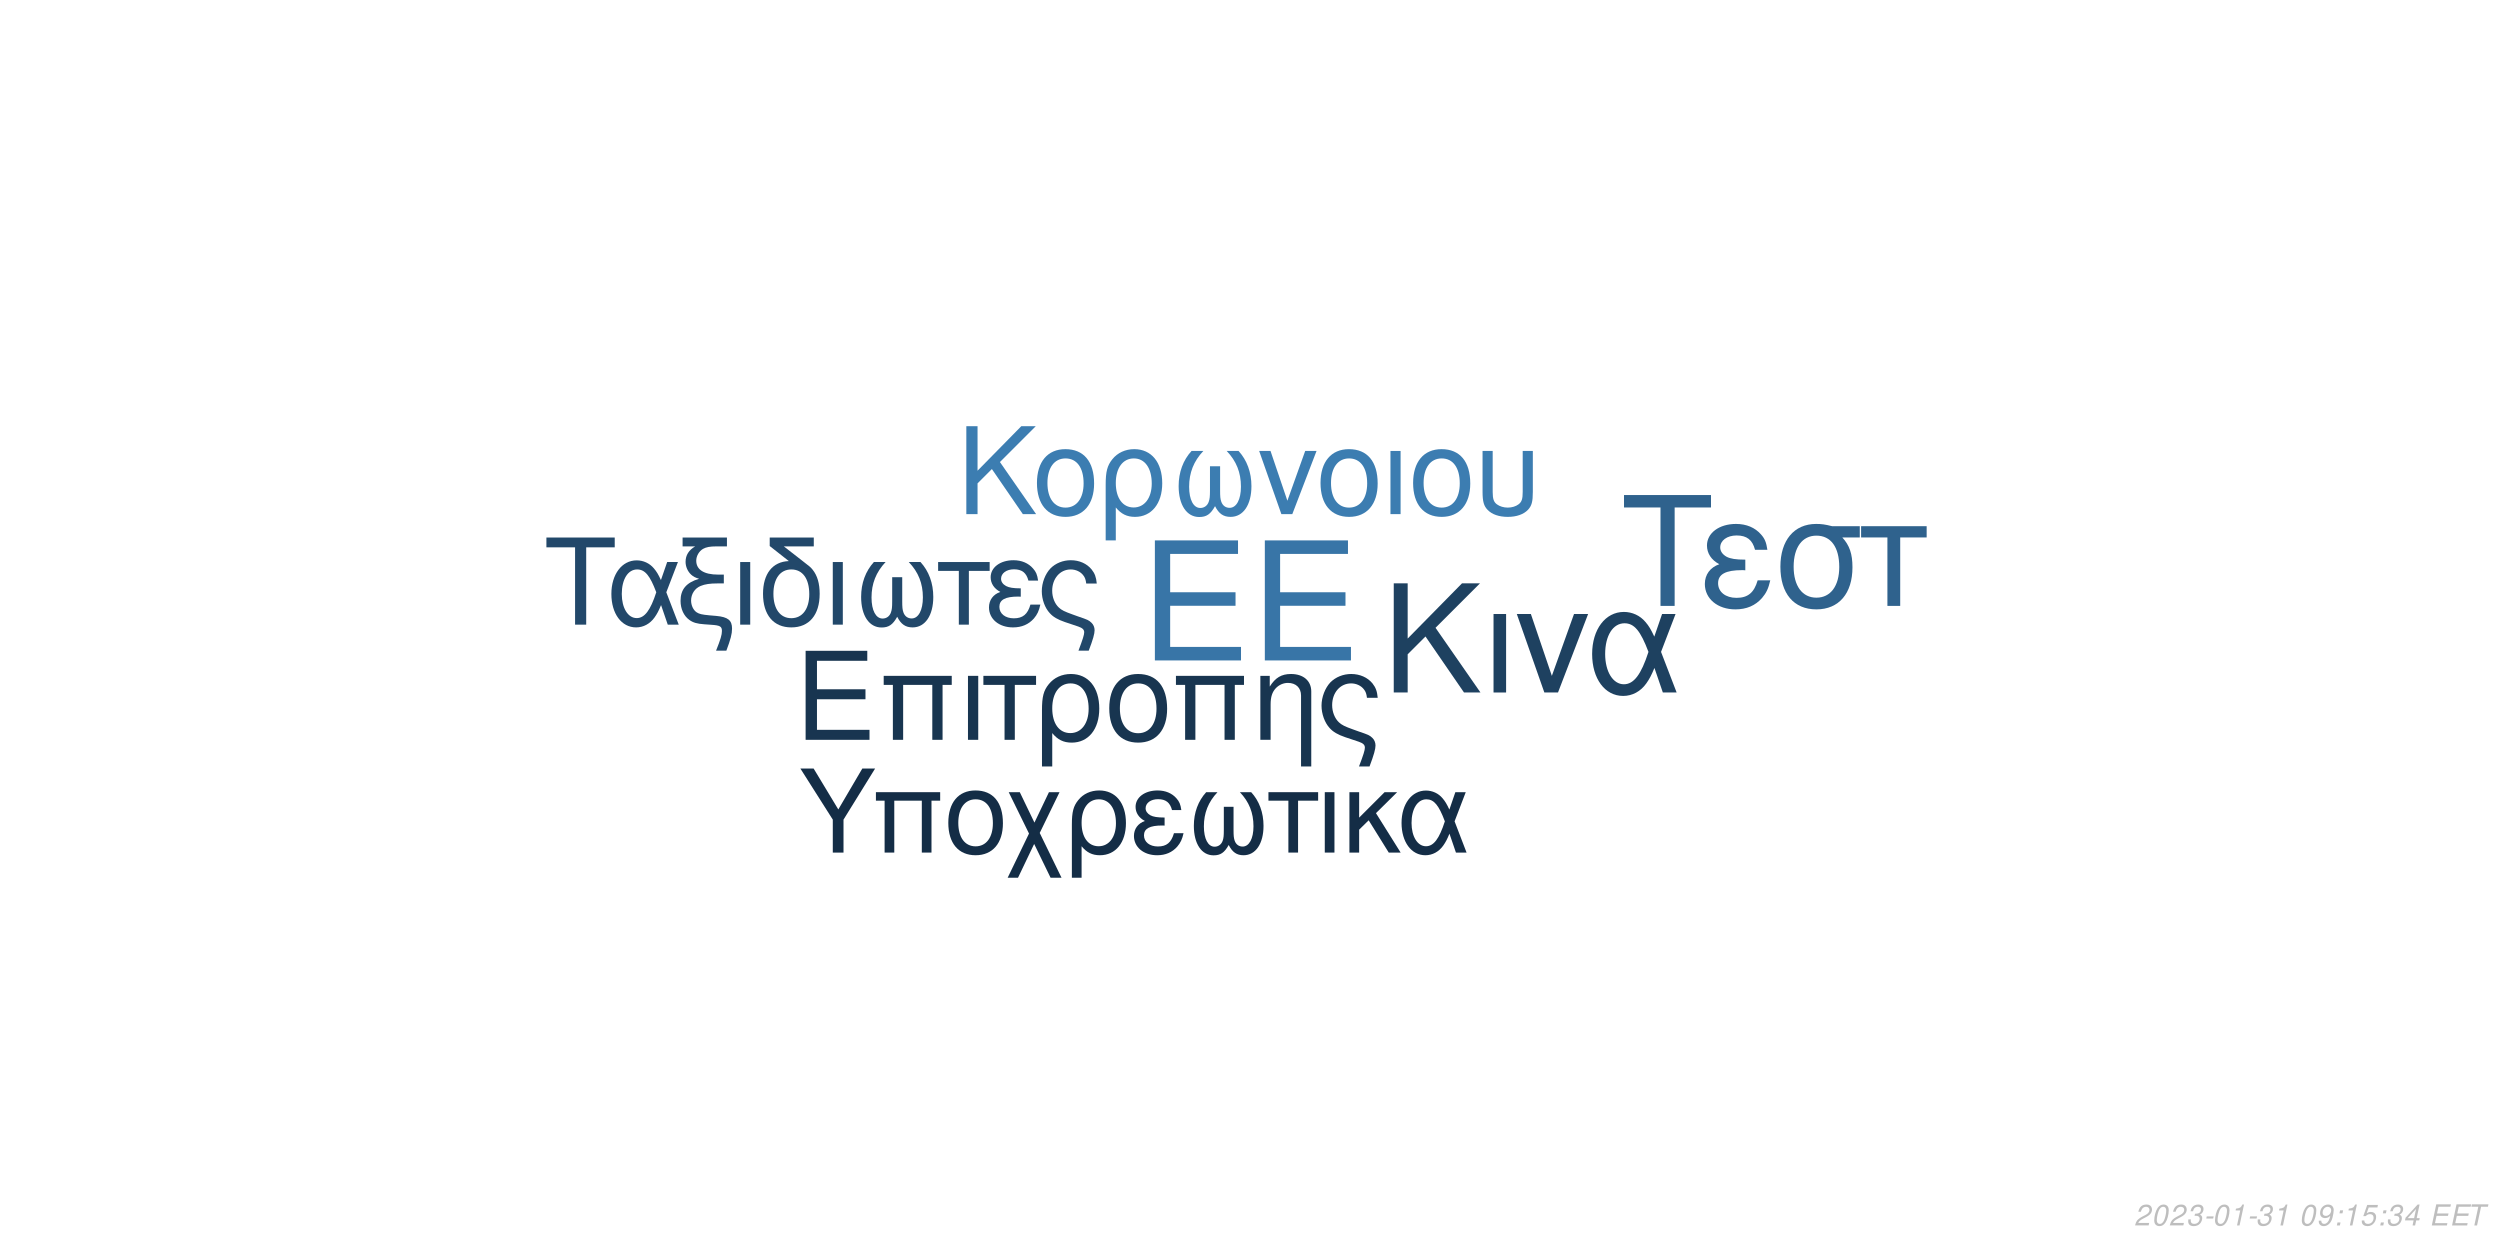
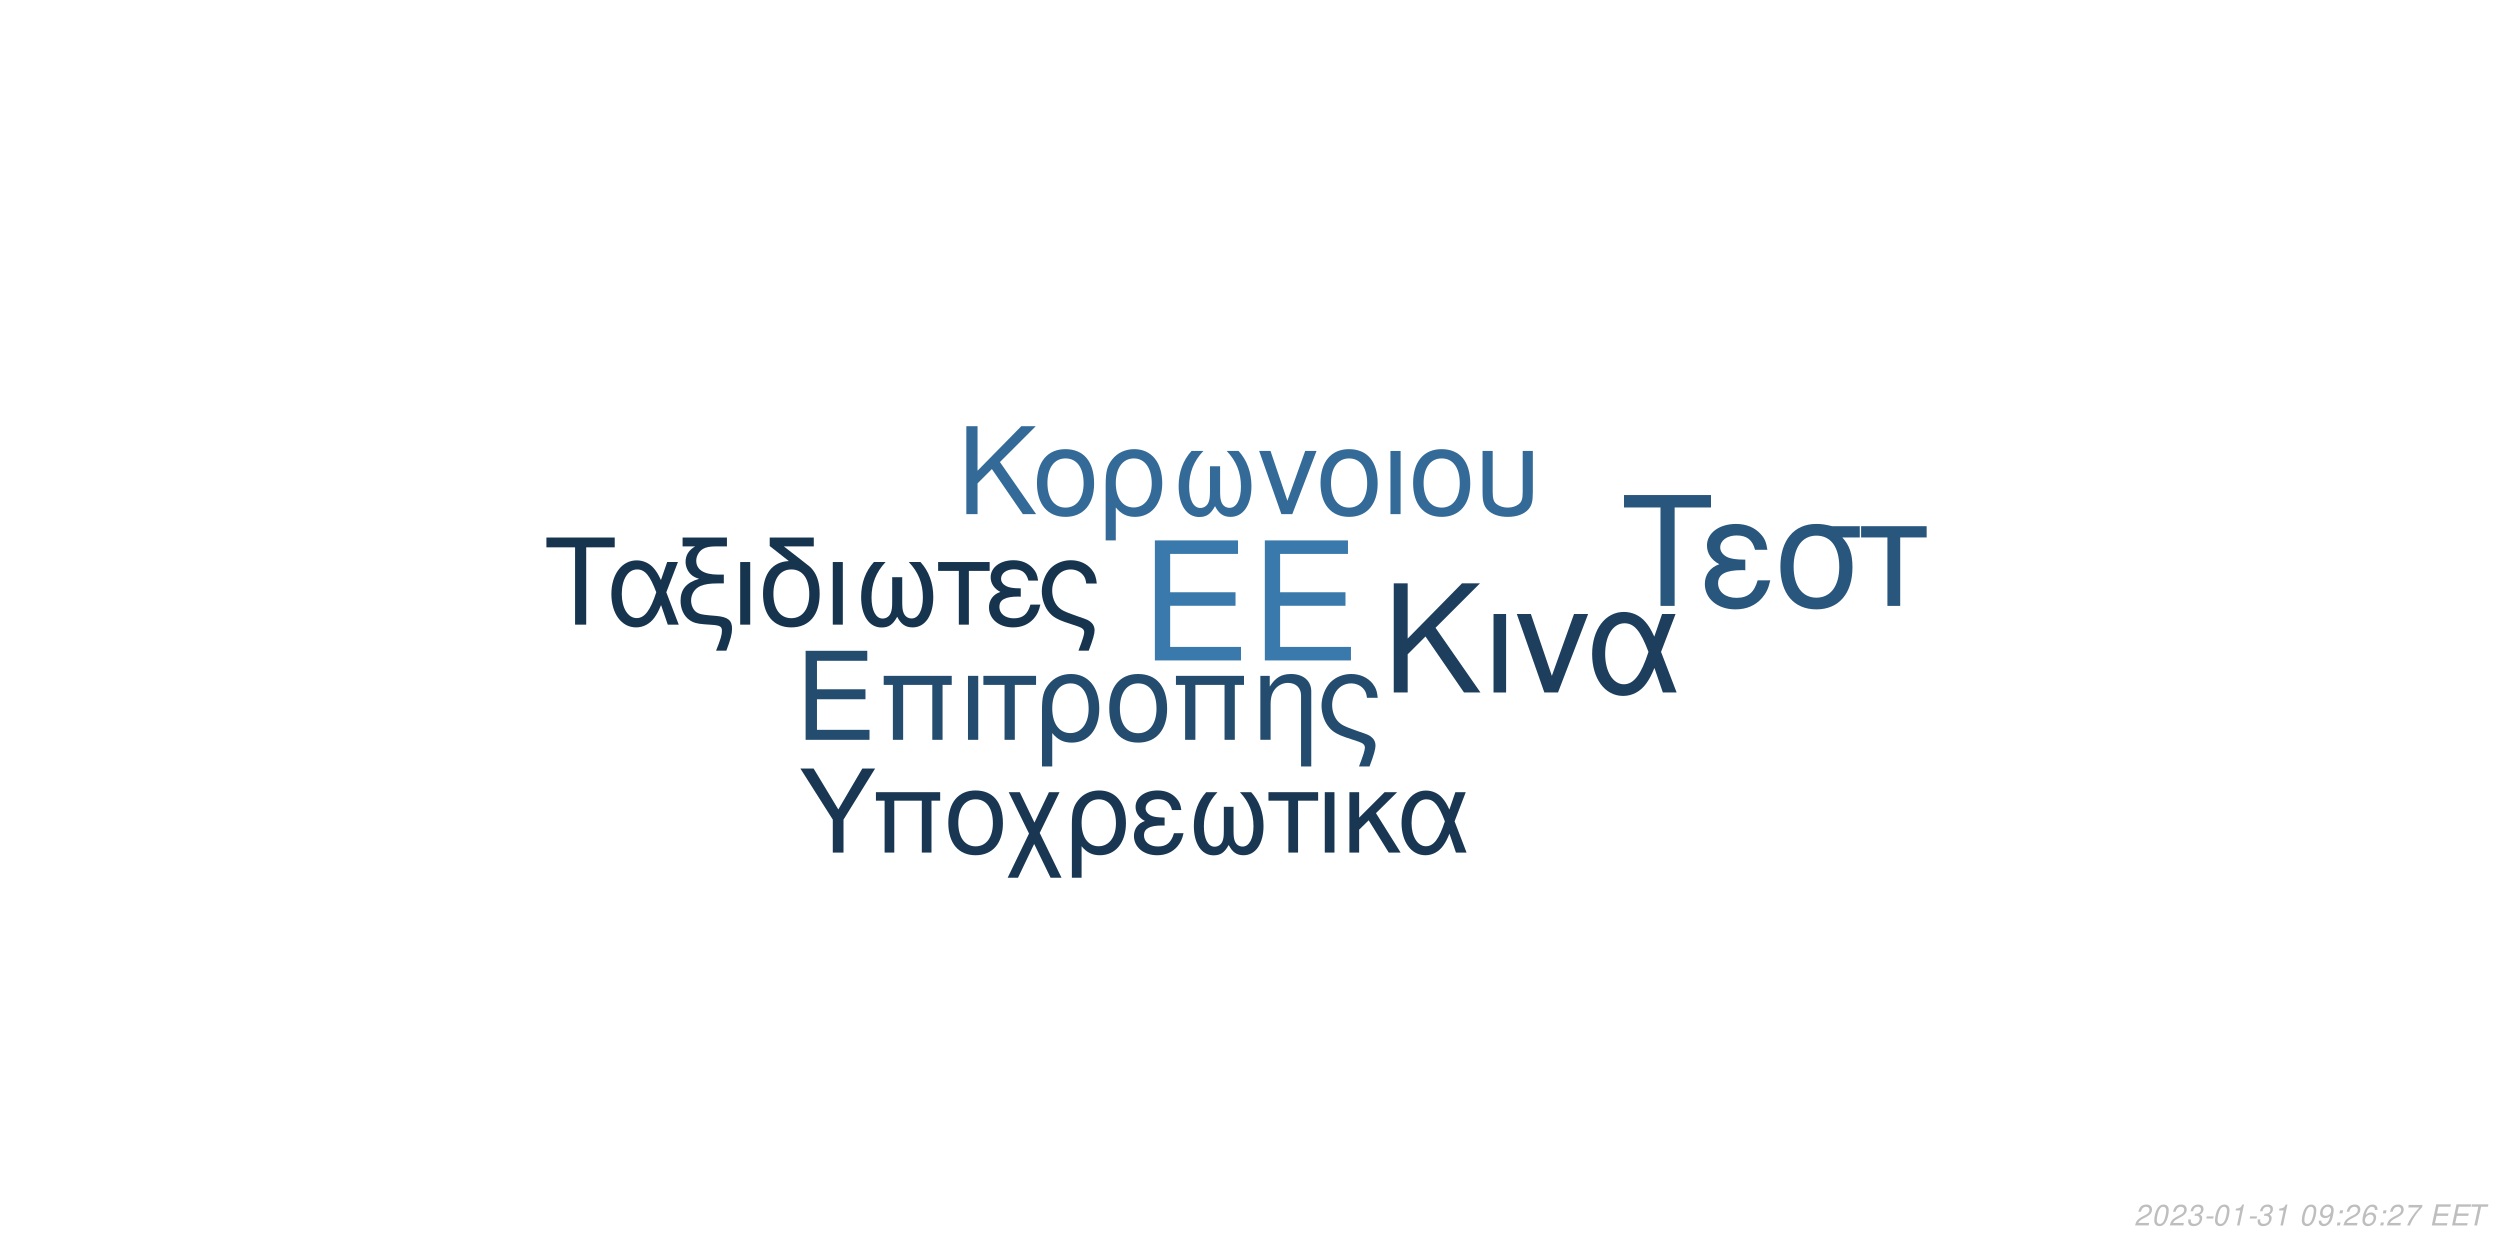
<svg xmlns="http://www.w3.org/2000/svg" xmlns:xlink="http://www.w3.org/1999/xlink" width="864pt" height="432pt" viewBox="0 0 864 432" version="1.1">
  <defs>
    <g>
      <symbol overflow="visible" id="glyph0-0">
        <path style="stroke:none;" d="" />
      </symbol>
      <symbol overflow="visible" id="glyph0-1">
        <path style="stroke:none;" d="M 10.406 -18.891 L 33 -18.891 L 33 -23.562 L 10.406 -23.562 L 10.406 -36.812 L 33.859 -36.812 L 33.859 -41.484 L 5.125 -41.484 L 5.125 0 L 34.891 0 L 34.891 -4.672 L 10.406 -4.672 Z M 10.406 -18.891 " />
      </symbol>
      <symbol overflow="visible" id="glyph1-0">
        <path style="stroke:none;" d="" />
      </symbol>
      <symbol overflow="visible" id="glyph1-1">
        <path style="stroke:none;" d="M 7.719 -14.016 L 24.484 -14.016 L 24.484 -17.469 L 7.719 -17.469 L 7.719 -27.312 L 25.109 -27.312 L 25.109 -30.766 L 3.797 -30.766 L 3.797 0 L 25.875 0 L 25.875 -3.453 L 7.719 -3.453 Z M 7.719 -14.016 " />
      </symbol>
      <symbol overflow="visible" id="glyph1-2">
        <path style="stroke:none;" d="M 26.297 -22.109 L 2.781 -22.109 L 2.781 -18.984 L 5.953 -18.984 L 5.953 0 L 9.5 0 L 9.5 -18.984 L 19.578 -18.984 L 19.578 0 L 23.125 0 L 23.125 -18.984 L 26.297 -18.984 Z M 26.297 -22.109 " />
      </symbol>
      <symbol overflow="visible" id="glyph1-3">
        <path style="stroke:none;" d="M 2.906 0 L 6.453 0 L 6.453 -22.109 L 2.906 -22.109 Z M 2.906 0 " />
      </symbol>
      <symbol overflow="visible" id="glyph1-4">
        <path style="stroke:none;" d="M 6.547 0 L 10.094 0 L 10.094 -18.984 L 17.438 -18.984 L 17.438 -22.109 L -0.766 -22.109 L -0.766 -18.984 L 6.547 -18.984 Z M 6.547 0 " />
      </symbol>
      <symbol overflow="visible" id="glyph1-5">
        <path style="stroke:none;" d="M 2.484 9.203 L 6.031 9.203 L 6.031 -2.328 C 7.891 -0.047 9.922 0.969 12.75 0.969 C 18.531 0.969 22.281 -3.672 22.281 -10.797 C 22.281 -18.141 18.484 -22.75 12.484 -22.75 C 9.375 -22.75 6.625 -21.484 4.812 -19.203 C 3.031 -17.016 2.484 -14.891 2.484 -10.25 Z M 12.359 -19.5 C 16.203 -19.5 18.609 -16.125 18.609 -10.719 C 18.609 -5.656 16.078 -2.328 12.281 -2.328 C 8.438 -2.328 6.031 -5.609 6.031 -10.891 C 6.031 -16.156 8.484 -19.5 12.359 -19.5 Z M 12.359 -19.5 " />
      </symbol>
      <symbol overflow="visible" id="glyph1-6">
        <path style="stroke:none;" d="M 11.688 -22.75 C 5.438 -22.75 1.734 -18.312 1.734 -10.891 C 1.734 -3.422 5.438 0.969 11.734 0.969 C 17.984 0.969 21.734 -3.453 21.734 -10.719 C 21.734 -18.406 18.109 -22.75 11.688 -22.75 Z M 11.734 -19.5 C 15.703 -19.5 18.062 -16.25 18.062 -10.766 C 18.062 -5.531 15.609 -2.281 11.734 -2.281 C 7.812 -2.281 5.406 -5.531 5.406 -10.891 C 5.406 -16.25 7.812 -19.5 11.734 -19.5 Z M 11.734 -19.5 " />
      </symbol>
      <symbol overflow="visible" id="glyph1-7">
        <path style="stroke:none;" d="M 2.953 -22.109 L 2.953 0 L 6.5 0 L 6.5 -12.203 C 6.5 -14.859 7.047 -16.5 8.312 -17.859 C 9.453 -19.031 10.938 -19.672 12.484 -19.672 C 15.234 -19.672 17.016 -17.984 17.016 -15.312 L 17.016 9.203 L 20.547 9.203 L 20.547 -16.719 C 20.547 -20.391 17.812 -22.75 13.547 -22.75 C 10.25 -22.75 8.141 -21.484 6.203 -18.406 L 6.203 -22.109 Z M 2.953 -22.109 " />
      </symbol>
      <symbol overflow="visible" id="glyph1-8">
        <path style="stroke:none;" d="M 17.688 9.203 C 19.203 5.188 19.75 3.203 19.75 1.938 C 19.75 0.922 19.328 -0.047 18.656 -0.672 C 17.641 -1.609 17.469 -1.688 13.891 -2.906 L 11.984 -3.594 C 9.156 -4.594 8.062 -5.156 7.125 -6.031 C 5.656 -7.391 4.766 -9.672 4.766 -11.984 C 4.766 -16.297 7.547 -19.5 11.312 -19.5 C 13.125 -19.5 14.812 -18.703 15.781 -17.391 C 16.375 -16.625 16.625 -15.906 16.797 -14.516 L 20.516 -14.516 C 20.297 -16.844 19.828 -18.062 18.703 -19.5 C 17.016 -21.562 14.344 -22.75 11.359 -22.75 C 8.562 -22.75 6 -21.688 4.172 -19.875 C 2.328 -17.938 1.094 -14.766 1.094 -11.812 C 1.094 -8.953 2.188 -5.906 3.922 -4.047 C 5.156 -2.703 6.672 -1.812 9.25 -0.922 L 14.016 0.672 C 15.484 1.188 16.078 1.766 16.078 2.703 C 16.078 3.594 15.578 5.188 14.047 9.203 Z M 17.688 9.203 " />
      </symbol>
      <symbol overflow="visible" id="glyph2-0">
        <path style="stroke:none;" d="" />
      </symbol>
      <symbol overflow="visible" id="glyph2-1">
        <path style="stroke:none;" d="M 8.906 -13.203 L 15.062 -19.359 L 28.375 0 L 34.062 0 L 18.531 -22.359 L 33.906 -37.734 L 27.688 -37.734 L 8.906 -18.641 L 8.906 -37.734 L 4.094 -37.734 L 4.094 0 L 8.906 0 Z M 8.906 -13.203 " />
      </symbol>
      <symbol overflow="visible" id="glyph2-2">
        <path style="stroke:none;" d="M 3.578 0 L 7.922 0 L 7.922 -27.125 L 3.578 -27.125 Z M 3.578 0 " />
      </symbol>
      <symbol overflow="visible" id="glyph2-3">
        <path style="stroke:none;" d="M 14.859 0 L 25.266 -27.125 L 20.391 -27.125 L 12.734 -5.75 L 5.484 -27.125 L 0.625 -27.125 L 10.141 0 Z M 14.859 0 " />
      </symbol>
      <symbol overflow="visible" id="glyph2-4">
        <path style="stroke:none;" d="M 30.484 -27.125 L 25.828 -27.125 L 23.141 -19.312 C 21.953 -21.844 21.281 -22.984 20.078 -24.375 C 18.219 -26.609 15.484 -27.844 12.625 -27.844 C 6.219 -27.844 1.656 -21.797 1.656 -13.297 C 1.656 -4.766 6.062 1.188 12.375 1.188 C 15.531 1.188 18.422 -0.359 20.391 -3.156 C 21.484 -4.703 22.109 -5.906 23.188 -8.484 L 26.094 0 L 30.859 0 L 25.469 -14.031 Z M 21.125 -14.031 C 18.578 -6.156 16.047 -2.844 12.625 -2.844 C 8.859 -2.844 6.156 -7.203 6.156 -13.297 C 6.156 -19.672 8.859 -23.922 12.844 -23.922 C 16.203 -23.922 18.375 -21.328 21.125 -14.031 Z M 21.125 -14.031 " />
      </symbol>
      <symbol overflow="visible" id="glyph3-0">
        <path style="stroke:none;" d="" />
      </symbol>
      <symbol overflow="visible" id="glyph3-1">
        <path style="stroke:none;" d="M 7.172 -10.625 L 12.125 -15.578 L 22.828 0 L 27.406 0 L 14.906 -18 L 27.281 -30.375 L 22.281 -30.375 L 7.172 -15 L 7.172 -30.375 L 3.297 -30.375 L 3.297 0 L 7.172 0 Z M 7.172 -10.625 " />
      </symbol>
      <symbol overflow="visible" id="glyph3-2">
        <path style="stroke:none;" d="M 11.531 -22.453 C 5.375 -22.453 1.703 -18.078 1.703 -10.75 C 1.703 -3.375 5.375 0.953 11.578 0.953 C 17.75 0.953 21.453 -3.422 21.453 -10.578 C 21.453 -18.156 17.875 -22.453 11.531 -22.453 Z M 11.578 -19.25 C 15.5 -19.25 17.828 -16.031 17.828 -10.625 C 17.828 -5.453 15.406 -2.25 11.578 -2.25 C 7.703 -2.25 5.328 -5.453 5.328 -10.75 C 5.328 -16.031 7.703 -19.25 11.578 -19.25 Z M 11.578 -19.25 " />
      </symbol>
      <symbol overflow="visible" id="glyph3-3">
        <path style="stroke:none;" d="M 2.453 9.078 L 5.953 9.078 L 5.953 -2.297 C 7.797 -0.047 9.797 0.953 12.578 0.953 C 18.281 0.953 22 -3.625 22 -10.656 C 22 -17.906 18.25 -22.453 12.328 -22.453 C 9.25 -22.453 6.547 -21.203 4.75 -18.953 C 3 -16.781 2.453 -14.703 2.453 -10.125 Z M 12.203 -19.25 C 16 -19.25 18.375 -15.906 18.375 -10.578 C 18.375 -5.578 15.875 -2.297 12.125 -2.297 C 8.328 -2.297 5.953 -5.547 5.953 -10.75 C 5.953 -15.953 8.375 -19.25 12.203 -19.25 Z M 12.203 -19.25 " />
      </symbol>
      <symbol overflow="visible" id="glyph3-4">
        <path style="stroke:none;" d="M 14.5 -16.531 L 14.5 -8.203 C 14.5 -6.047 14.406 -5.25 14.078 -4.297 C 13.625 -2.922 12.5 -2.125 11.156 -2.125 C 8.797 -2.125 7.297 -4.953 7.297 -9.453 C 7.297 -14.328 8.875 -18.281 12.203 -21.828 L 8.125 -21.828 C 5.203 -18.625 3.672 -14.453 3.672 -9.672 C 3.672 -3.172 6.453 1 10.781 1 C 13.281 1 14.703 0.047 16.25 -2.75 C 17.578 -0.125 19.156 0.953 21.625 0.953 C 26 0.953 28.828 -3.203 28.828 -9.672 C 28.828 -14.453 27.281 -18.656 24.375 -21.828 L 20.281 -21.828 C 23.625 -18.328 25.203 -14.375 25.203 -9.5 C 25.203 -5.047 23.656 -2.172 21.281 -2.172 C 19.906 -2.172 18.875 -2.953 18.406 -4.297 C 18.078 -5.25 18 -6.078 18 -8.203 L 18 -16.531 Z M 14.5 -16.531 " />
      </symbol>
      <symbol overflow="visible" id="glyph3-5">
        <path style="stroke:none;" d="M 11.953 0 L 20.328 -21.828 L 16.406 -21.828 L 10.25 -4.625 L 4.422 -21.828 L 0.5 -21.828 L 8.172 0 Z M 11.953 0 " />
      </symbol>
      <symbol overflow="visible" id="glyph3-6">
        <path style="stroke:none;" d="M 2.875 0 L 6.375 0 L 6.375 -21.828 L 2.875 -21.828 Z M 2.875 0 " />
      </symbol>
      <symbol overflow="visible" id="glyph3-7">
        <path style="stroke:none;" d="M 2.703 -21.828 L 2.703 -7.703 C 2.703 -4.297 3.172 -2.75 4.5 -1.422 C 6 0.125 8.453 0.953 11.406 0.953 C 14.453 0.953 16.906 0.078 18.406 -1.5 C 19.703 -2.875 20.078 -4.328 20.078 -7.703 L 20.078 -21.828 L 16.578 -21.828 L 16.578 -7.703 C 16.578 -5.25 16.25 -4.203 15.125 -3.375 C 14.203 -2.672 12.828 -2.25 11.406 -2.25 C 10 -2.25 8.625 -2.672 7.672 -3.375 C 6.578 -4.172 6.203 -5.25 6.203 -7.703 L 6.203 -21.828 Z M 2.703 -21.828 " />
      </symbol>
      <symbol overflow="visible" id="glyph4-0">
        <path style="stroke:none;" d="" />
      </symbol>
      <symbol overflow="visible" id="glyph4-1">
        <path style="stroke:none;" d="M 14.625 -26.719 L 24.484 -26.719 L 24.484 -30.109 L 0.875 -30.109 L 0.875 -26.719 L 10.781 -26.719 L 10.781 0 L 14.625 0 Z M 14.625 -26.719 " />
      </symbol>
      <symbol overflow="visible" id="glyph4-2">
        <path style="stroke:none;" d="M 24.328 -21.641 L 20.609 -21.641 L 18.453 -15.406 C 17.516 -17.422 16.969 -18.328 16.016 -19.453 C 14.531 -21.234 12.344 -22.219 10.078 -22.219 C 4.953 -22.219 1.328 -17.391 1.328 -10.609 C 1.328 -3.797 4.828 0.953 9.875 0.953 C 12.391 0.953 14.703 -0.297 16.266 -2.516 C 17.141 -3.766 17.641 -4.703 18.5 -6.766 L 20.812 0 L 24.609 0 L 20.312 -11.188 Z M 16.844 -11.188 C 14.828 -4.922 12.797 -2.266 10.078 -2.266 C 7.062 -2.266 4.922 -5.734 4.922 -10.609 C 4.922 -15.688 7.062 -19.078 10.234 -19.078 C 12.922 -19.078 14.656 -17.016 16.844 -11.188 Z M 16.844 -11.188 " />
      </symbol>
      <symbol overflow="visible" id="glyph4-3">
        <path style="stroke:none;" d="M 1.938 -27.047 L 6.281 -27.047 C 4.094 -25.766 2.969 -24 2.969 -21.719 C 2.969 -20.078 3.672 -18.422 4.875 -17.297 C 5.656 -16.594 6.281 -16.266 7.641 -15.859 C 3.219 -14.531 1.234 -12.188 1.234 -8.219 C 1.234 -5.453 2.359 -3.016 4.25 -1.656 C 5.531 -0.703 6.938 -0.297 9.453 -0.125 L 11.859 0.047 C 14.906 0.25 15.531 0.625 15.531 2.188 C 15.531 3.516 15.078 5.078 13.5 9 L 17.062 9 C 18.547 5.031 19.031 3.219 19.031 1.359 C 19.031 -1.484 17.641 -2.641 13.594 -3.016 L 11.234 -3.219 C 8.594 -3.469 7.719 -3.672 6.812 -4.25 C 5.656 -5 4.875 -6.656 4.875 -8.344 C 4.875 -10.578 6.156 -12.547 8.172 -13.375 C 9.703 -14 11.391 -14.25 14.078 -14.25 L 16.188 -14.25 L 16.188 -17.297 L 14.203 -17.297 C 9.328 -17.297 6.656 -19 6.656 -22.094 C 6.656 -23.703 7.594 -25.359 9 -26.188 C 10.078 -26.797 11.391 -27.047 13.594 -27.047 L 17.266 -27.047 L 17.266 -30.109 L 1.938 -30.109 Z M 1.938 -27.047 " />
      </symbol>
      <symbol overflow="visible" id="glyph4-4">
        <path style="stroke:none;" d="M 2.844 0 L 6.312 0 L 6.312 -21.641 L 2.844 -21.641 Z M 2.844 0 " />
      </symbol>
      <symbol overflow="visible" id="glyph4-5">
        <path style="stroke:none;" d="M 10.656 -21.969 C 5.031 -21.766 1.734 -17.594 1.734 -10.656 C 1.734 -3.344 5.375 0.953 11.516 0.953 C 17.672 0.953 21.312 -3.344 21.312 -10.656 C 21.312 -14.203 20.531 -16.938 18.875 -19 C 18.172 -19.859 17.922 -20.078 15.031 -22.297 L 8.922 -27.047 L 19.281 -27.047 L 19.281 -30.109 L 4.047 -30.109 L 4.047 -27.172 Z M 11.516 -19.078 C 15.406 -19.078 17.719 -15.906 17.719 -10.531 C 17.719 -5.406 15.328 -2.234 11.516 -2.234 C 7.688 -2.234 5.328 -5.406 5.328 -10.656 C 5.328 -15.906 7.688 -19.078 11.516 -19.078 Z M 11.516 -19.078 " />
      </symbol>
      <symbol overflow="visible" id="glyph4-6">
        <path style="stroke:none;" d="M 14.375 -16.391 L 14.375 -8.141 C 14.375 -5.984 14.281 -5.203 13.953 -4.25 C 13.5 -2.891 12.391 -2.109 11.062 -2.109 C 8.719 -2.109 7.234 -4.922 7.234 -9.375 C 7.234 -14.203 8.797 -18.125 12.094 -21.641 L 8.047 -21.641 C 5.156 -18.453 3.641 -14.328 3.641 -9.578 C 3.641 -3.141 6.406 0.984 10.703 0.984 C 13.172 0.984 14.578 0.047 16.109 -2.719 C 17.422 -0.125 19 0.953 21.438 0.953 C 25.766 0.953 28.578 -3.188 28.578 -9.578 C 28.578 -14.328 27.047 -18.5 24.156 -21.641 L 20.109 -21.641 C 23.422 -18.172 24.984 -14.25 24.984 -9.422 C 24.984 -5 23.453 -2.141 21.109 -2.141 C 19.734 -2.141 18.703 -2.938 18.25 -4.25 C 17.922 -5.203 17.844 -6.031 17.844 -8.141 L 17.844 -16.391 Z M 14.375 -16.391 " />
      </symbol>
      <symbol overflow="visible" id="glyph4-7">
        <path style="stroke:none;" d="M 6.406 0 L 9.875 0 L 9.875 -18.578 L 17.062 -18.578 L 17.062 -21.641 L -0.75 -21.641 L -0.75 -18.578 L 6.406 -18.578 Z M 6.406 0 " />
      </symbol>
      <symbol overflow="visible" id="glyph4-8">
        <path style="stroke:none;" d="M 11.812 -12.547 C 9.203 -12.547 7.766 -12.797 6.734 -13.344 C 5.609 -13.953 5 -14.859 5 -15.859 C 5 -17.75 6.859 -19.125 9.453 -19.125 C 12.219 -19.125 13.75 -17.922 14.453 -15.234 L 17.797 -15.234 C 17.516 -17.266 17.094 -18.25 16.062 -19.406 C 14.453 -21.266 12.094 -22.266 9.297 -22.266 C 4.703 -22.266 1.406 -19.781 1.406 -16.391 C 1.406 -14.281 2.562 -12.469 4.75 -11.312 C 2.266 -10.453 0.828 -8.5 0.828 -5.953 C 0.828 -1.938 4.297 0.953 9.125 0.953 C 12.141 0.953 14.531 -0.078 16.359 -2.141 C 17.516 -3.516 18.094 -4.703 18.578 -6.938 L 15.156 -6.938 C 14.203 -3.594 12.516 -2.188 9.422 -2.188 C 6.438 -2.188 4.422 -3.797 4.422 -6.156 C 4.422 -8.594 6.438 -9.703 10.938 -9.703 C 11.062 -9.703 11.438 -9.703 11.812 -9.656 Z M 11.812 -12.547 " />
      </symbol>
      <symbol overflow="visible" id="glyph4-9">
        <path style="stroke:none;" d="M 17.297 9 C 18.797 5.078 19.328 3.141 19.328 1.906 C 19.328 0.906 18.906 -0.047 18.25 -0.656 C 17.266 -1.562 17.094 -1.656 13.594 -2.844 L 11.734 -3.516 C 8.969 -4.5 7.891 -5.031 6.984 -5.906 C 5.531 -7.234 4.672 -9.453 4.672 -11.734 C 4.672 -15.938 7.391 -19.078 11.062 -19.078 C 12.844 -19.078 14.5 -18.297 15.438 -17.016 C 16.016 -16.266 16.266 -15.562 16.438 -14.203 L 20.078 -14.203 C 19.859 -16.484 19.406 -17.672 18.297 -19.078 C 16.641 -21.109 14.047 -22.266 11.109 -22.266 C 8.391 -22.266 5.859 -21.234 4.094 -19.453 C 2.266 -17.547 1.078 -14.453 1.078 -11.562 C 1.078 -8.75 2.141 -5.781 3.844 -3.969 C 5.031 -2.641 6.531 -1.781 9.047 -0.906 L 13.703 0.656 C 15.156 1.156 15.734 1.734 15.734 2.641 C 15.734 3.516 15.234 5.078 13.75 9 Z M 17.297 9 " />
      </symbol>
      <symbol overflow="visible" id="glyph5-0">
        <path style="stroke:none;" d="" />
      </symbol>
      <symbol overflow="visible" id="glyph5-1">
        <path style="stroke:none;" d="M 18.609 -34.016 L 31.172 -34.016 L 31.172 -38.312 L 1.109 -38.312 L 1.109 -34.016 L 13.719 -34.016 L 13.719 0 L 18.609 0 Z M 18.609 -34.016 " />
      </symbol>
      <symbol overflow="visible" id="glyph5-2">
        <path style="stroke:none;" d="M 15.031 -15.984 C 11.719 -15.984 9.875 -16.297 8.562 -16.984 C 7.156 -17.766 6.359 -18.922 6.359 -20.188 C 6.359 -22.609 8.719 -24.344 12.031 -24.344 C 15.562 -24.344 17.5 -22.812 18.391 -19.391 L 22.656 -19.391 C 22.281 -21.969 21.766 -23.234 20.453 -24.703 C 18.391 -27.062 15.406 -28.328 11.828 -28.328 C 5.984 -28.328 1.781 -25.172 1.781 -20.875 C 1.781 -18.188 3.266 -15.875 6.047 -14.406 C 2.891 -13.297 1.047 -10.828 1.047 -7.562 C 1.047 -2.469 5.469 1.203 11.609 1.203 C 15.453 1.203 18.5 -0.109 20.812 -2.734 C 22.281 -4.469 23.016 -5.984 23.656 -8.828 L 19.297 -8.828 C 18.078 -4.578 15.922 -2.781 11.984 -2.781 C 8.203 -2.781 5.625 -4.828 5.625 -7.828 C 5.625 -10.938 8.203 -12.359 13.922 -12.359 C 14.094 -12.359 14.562 -12.359 15.031 -12.297 Z M 15.031 -15.984 " />
      </symbol>
      <symbol overflow="visible" id="glyph5-3">
        <path style="stroke:none;" d="M 30.594 -27.547 L 21.031 -27.547 C 18.547 -28.172 17.344 -28.328 15.5 -28.328 C 7.891 -28.328 3.156 -22.656 3.156 -13.562 C 3.156 -4.25 7.781 1.203 15.609 1.203 C 23.391 1.203 28.062 -4.312 28.062 -13.344 C 28.062 -17.969 27.062 -20.922 24.547 -23.656 L 30.594 -23.656 Z M 15.609 -24.281 C 20.609 -24.281 23.5 -20.297 23.5 -13.453 C 23.5 -6.891 20.5 -2.844 15.609 -2.844 C 10.719 -2.844 7.734 -6.891 7.734 -13.562 C 7.734 -20.234 10.719 -24.281 15.609 -24.281 Z M 15.609 -24.281 " />
      </symbol>
      <symbol overflow="visible" id="glyph5-4">
        <path style="stroke:none;" d="M 8.141 0 L 12.562 0 L 12.562 -23.656 L 21.703 -23.656 L 21.703 -27.547 L -0.953 -27.547 L -0.953 -23.656 L 8.141 -23.656 Z M 8.141 0 " />
      </symbol>
      <symbol overflow="visible" id="glyph6-0">
        <path style="stroke:none;" d="" />
      </symbol>
      <symbol overflow="visible" id="glyph6-1">
        <path style="stroke:none;" d="M 15.422 -11.391 L 26.344 -29.047 L 21.922 -29.047 L 13.625 -14.906 L 5.094 -29.047 L 0.516 -29.047 L 11.719 -11.391 L 11.719 0 L 15.422 0 Z M 15.422 -11.391 " />
      </symbol>
      <symbol overflow="visible" id="glyph6-2">
        <path style="stroke:none;" d="M 24.828 -20.875 L 2.625 -20.875 L 2.625 -17.938 L 5.625 -17.938 L 5.625 0 L 8.969 0 L 8.969 -17.938 L 18.484 -17.938 L 18.484 0 L 21.828 0 L 21.828 -17.938 L 24.828 -17.938 Z M 24.828 -20.875 " />
      </symbol>
      <symbol overflow="visible" id="glyph6-3">
        <path style="stroke:none;" d="M 11.031 -21.469 C 5.141 -21.469 1.641 -17.297 1.641 -10.281 C 1.641 -3.234 5.141 0.922 11.078 0.922 C 16.969 0.922 20.516 -3.266 20.516 -10.125 C 20.516 -17.375 17.094 -21.469 11.031 -21.469 Z M 11.078 -18.406 C 14.828 -18.406 17.047 -15.344 17.047 -10.156 C 17.047 -5.219 14.75 -2.156 11.078 -2.156 C 7.375 -2.156 5.094 -5.219 5.094 -10.281 C 5.094 -15.344 7.375 -18.406 11.078 -18.406 Z M 11.078 -18.406 " />
      </symbol>
      <symbol overflow="visible" id="glyph6-4">
        <path style="stroke:none;" d="M 10.406 -10.359 L 5.344 -20.875 L 1.516 -20.875 L 8.531 -6.578 L 1.156 8.688 L 4.734 8.688 L 10.312 -2.984 L 15.984 8.688 L 19.766 8.688 L 12.234 -6.781 L 19.078 -20.875 L 15.422 -20.875 Z M 10.406 -10.359 " />
      </symbol>
      <symbol overflow="visible" id="glyph6-5">
        <path style="stroke:none;" d="M 2.344 8.688 L 5.703 8.688 L 5.703 -2.188 C 7.453 -0.047 9.359 0.922 12.031 0.922 C 17.484 0.922 21.031 -3.469 21.031 -10.203 C 21.031 -17.141 17.453 -21.469 11.797 -21.469 C 8.844 -21.469 6.25 -20.281 4.547 -18.125 C 2.875 -16.062 2.344 -14.062 2.344 -9.688 Z M 11.672 -18.406 C 15.297 -18.406 17.578 -15.219 17.578 -10.125 C 17.578 -5.344 15.188 -2.188 11.594 -2.188 C 7.969 -2.188 5.703 -5.297 5.703 -10.281 C 5.703 -15.266 8.016 -18.406 11.672 -18.406 Z M 11.672 -18.406 " />
      </symbol>
      <symbol overflow="visible" id="glyph6-6">
        <path style="stroke:none;" d="M 11.391 -12.109 C 8.891 -12.109 7.484 -12.359 6.5 -12.875 C 5.422 -13.469 4.828 -14.344 4.828 -15.297 C 4.828 -17.141 6.609 -18.453 9.125 -18.453 C 11.797 -18.453 13.266 -17.297 13.953 -14.703 L 17.172 -14.703 C 16.891 -16.656 16.5 -17.609 15.5 -18.734 C 13.953 -20.516 11.672 -21.469 8.969 -21.469 C 4.547 -21.469 1.359 -19.078 1.359 -15.812 C 1.359 -13.781 2.469 -12.031 4.578 -10.922 C 2.188 -10.078 0.797 -8.203 0.797 -5.734 C 0.797 -1.875 4.141 0.922 8.812 0.922 C 11.719 0.922 14.031 -0.078 15.781 -2.078 C 16.891 -3.391 17.453 -4.547 17.938 -6.688 L 14.625 -6.688 C 13.703 -3.469 12.078 -2.109 9.078 -2.109 C 6.219 -2.109 4.266 -3.672 4.266 -5.938 C 4.266 -8.281 6.219 -9.359 10.562 -9.359 C 10.672 -9.359 11.031 -9.359 11.391 -9.328 Z M 11.391 -12.109 " />
      </symbol>
      <symbol overflow="visible" id="glyph6-7">
        <path style="stroke:none;" d="M 13.859 -15.812 L 13.859 -7.844 C 13.859 -5.781 13.781 -5.016 13.469 -4.109 C 13.031 -2.797 11.953 -2.031 10.672 -2.031 C 8.406 -2.031 6.969 -4.734 6.969 -9.047 C 6.969 -13.703 8.484 -17.484 11.672 -20.875 L 7.766 -20.875 C 4.984 -17.812 3.5 -13.828 3.5 -9.25 C 3.5 -3.031 6.172 0.953 10.312 0.953 C 12.703 0.953 14.062 0.047 15.547 -2.625 C 16.812 -0.125 18.328 0.922 20.672 0.922 C 24.859 0.922 27.578 -3.062 27.578 -9.25 C 27.578 -13.828 26.094 -17.844 23.312 -20.875 L 19.406 -20.875 C 22.594 -17.531 24.109 -13.75 24.109 -9.078 C 24.109 -4.828 22.625 -2.078 20.359 -2.078 C 19.047 -2.078 18.047 -2.828 17.609 -4.109 C 17.297 -5.016 17.219 -5.812 17.219 -7.844 L 17.219 -15.812 Z M 13.859 -15.812 " />
      </symbol>
      <symbol overflow="visible" id="glyph6-8">
        <path style="stroke:none;" d="M 6.172 0 L 9.516 0 L 9.516 -17.938 L 16.453 -17.938 L 16.453 -20.875 L -0.719 -20.875 L -0.719 -17.938 L 6.172 -17.938 Z M 6.172 0 " />
      </symbol>
      <symbol overflow="visible" id="glyph6-9">
        <path style="stroke:none;" d="M 2.75 0 L 6.094 0 L 6.094 -20.875 L 2.75 -20.875 Z M 2.75 0 " />
      </symbol>
      <symbol overflow="visible" id="glyph6-10">
        <path style="stroke:none;" d="M 5.625 -12.078 L 5.625 -20.875 L 2.266 -20.875 L 2.266 0 L 5.625 0 L 5.625 -7.922 L 8.922 -11.156 L 15.859 0 L 19.969 0 L 11.438 -13.625 L 18.766 -20.875 L 14.422 -20.875 Z M 5.625 -12.078 " />
      </symbol>
      <symbol overflow="visible" id="glyph6-11">
        <path style="stroke:none;" d="M 23.469 -20.875 L 19.875 -20.875 L 17.812 -14.859 C 16.891 -16.812 16.375 -17.688 15.453 -18.766 C 14.031 -20.484 11.906 -21.438 9.719 -21.438 C 4.781 -21.438 1.281 -16.781 1.281 -10.234 C 1.281 -3.672 4.656 0.922 9.516 0.922 C 11.953 0.922 14.188 -0.281 15.703 -2.438 C 16.531 -3.625 17.016 -4.547 17.844 -6.531 L 20.078 0 L 23.75 0 L 19.609 -10.797 Z M 16.25 -10.797 C 14.297 -4.734 12.359 -2.188 9.719 -2.188 C 6.812 -2.188 4.734 -5.531 4.734 -10.234 C 4.734 -15.141 6.812 -18.406 9.875 -18.406 C 12.469 -18.406 14.141 -16.422 16.25 -10.797 Z M 16.25 -10.797 " />
      </symbol>
      <symbol overflow="visible" id="glyph7-0">
        <path style="stroke:none;" d="" />
      </symbol>
      <symbol overflow="visible" id="glyph7-1">
        <path style="stroke:none;" d="M 5.234 -0.875 L 1.469 -0.875 C 1.625 -1.359 2.188 -1.875 3.109 -2.344 L 4.234 -2.938 C 5.125 -3.406 5.656 -3.875 5.969 -4.484 C 6.125 -4.797 6.219 -5.156 6.219 -5.484 C 6.219 -6.266 5.781 -6.906 5.109 -7.125 C 4.859 -7.188 4.594 -7.234 4.312 -7.234 C 2.766 -7.234 1.891 -6.453 1.484 -4.734 L 2.375 -4.734 C 2.484 -5.188 2.609 -5.484 2.797 -5.75 C 3.094 -6.203 3.609 -6.453 4.188 -6.453 C 4.891 -6.453 5.344 -6.031 5.344 -5.375 C 5.344 -4.703 4.859 -4.094 4.016 -3.656 L 2.984 -3.125 C 2.125 -2.688 1.453 -2.188 1.062 -1.703 C 0.766 -1.312 0.656 -1.047 0.344 -0.016 L 5.047 -0.016 Z M 5.234 -0.875 " />
      </symbol>
      <symbol overflow="visible" id="glyph7-2">
        <path style="stroke:none;" d="M 4.203 -7.234 C 3.375 -7.234 2.688 -6.812 2.125 -5.984 C 1.484 -5.047 0.984 -3.188 0.984 -1.734 C 0.984 -1.109 1.172 -0.562 1.484 -0.266 C 1.797 0.047 2.281 0.234 2.766 0.234 C 3.625 0.234 4.281 -0.156 4.859 -1.016 C 5.516 -1.953 6 -3.797 6 -5.266 C 6 -6.172 5.688 -6.766 5.047 -7.062 C 4.781 -7.188 4.516 -7.234 4.203 -7.234 Z M 4.094 -6.453 C 4.547 -6.453 4.875 -6.234 5.016 -5.797 C 5.094 -5.594 5.125 -5.406 5.125 -5.156 C 5.125 -4.375 4.906 -3.203 4.562 -2.234 C 4.312 -1.484 3.938 -0.953 3.5 -0.688 C 3.312 -0.594 3.125 -0.547 2.875 -0.547 C 2.438 -0.547 2.109 -0.781 1.969 -1.203 C 1.906 -1.406 1.875 -1.594 1.875 -1.828 C 1.875 -2.656 2.078 -3.75 2.422 -4.766 C 2.688 -5.547 3.031 -6.047 3.484 -6.312 C 3.656 -6.406 3.859 -6.453 4.094 -6.453 Z M 4.094 -6.453 " />
      </symbol>
      <symbol overflow="visible" id="glyph7-3">
        <path style="stroke:none;" d="M 2.922 -3.312 C 3.125 -3.344 3.234 -3.344 3.375 -3.344 C 4.125 -3.344 4.594 -3.062 4.672 -2.547 C 4.688 -2.516 4.688 -2.453 4.688 -2.406 C 4.688 -1.312 3.906 -0.547 2.781 -0.547 C 2.109 -0.547 1.688 -0.875 1.609 -1.438 C 1.594 -1.484 1.594 -1.516 1.594 -1.562 C 1.594 -1.719 1.609 -1.844 1.656 -2.094 L 0.766 -2.094 C 0.734 -1.797 0.719 -1.641 0.719 -1.469 C 0.719 -0.375 1.406 0.234 2.641 0.234 C 3.547 0.234 4.297 -0.078 4.812 -0.656 C 5.266 -1.156 5.562 -1.875 5.562 -2.547 C 5.562 -3.125 5.344 -3.453 4.797 -3.734 C 5.641 -4.234 6.016 -4.844 6.016 -5.734 C 6.016 -6.406 5.625 -6.922 4.984 -7.125 C 4.734 -7.188 4.484 -7.234 4.203 -7.234 C 3.375 -7.234 2.672 -6.938 2.188 -6.375 C 1.891 -6.031 1.703 -5.641 1.516 -4.906 L 2.391 -4.906 C 2.594 -5.766 2.906 -6.188 3.516 -6.375 C 3.688 -6.438 3.875 -6.453 4.078 -6.453 C 4.734 -6.453 5.141 -6.125 5.141 -5.578 C 5.141 -5.188 5.016 -4.797 4.797 -4.547 C 4.516 -4.234 4 -4.062 3.266 -4.062 L 3.078 -4.062 Z M 2.922 -3.312 " />
      </symbol>
      <symbol overflow="visible" id="glyph7-4">
        <path style="stroke:none;" d="M 3.516 -3.125 L 1.125 -3.125 L 0.969 -2.406 L 3.359 -2.406 Z M 3.516 -3.125 " />
      </symbol>
      <symbol overflow="visible" id="glyph7-5">
        <path style="stroke:none;" d="M 3.703 -5.188 L 2.594 0 L 3.469 0 L 5.016 -7.234 L 4.438 -7.234 C 3.906 -6.156 3.688 -6.016 2.234 -5.812 L 2.109 -5.188 Z M 3.703 -5.188 " />
      </symbol>
      <symbol overflow="visible" id="glyph7-6">
        <path style="stroke:none;" d="" />
      </symbol>
      <symbol overflow="visible" id="glyph7-7">
        <path style="stroke:none;" d="M 0.844 -1.656 C 0.844 -1.547 0.844 -1.438 0.844 -1.375 C 0.844 -0.406 1.531 0.234 2.578 0.234 C 3.203 0.234 3.766 0.016 4.297 -0.438 C 4.938 -1 5.312 -1.656 5.594 -2.719 C 5.844 -3.672 6.016 -4.766 6.016 -5.375 C 6.016 -6.094 5.641 -6.75 5.062 -7.031 C 4.766 -7.156 4.438 -7.234 4.062 -7.234 C 2.516 -7.234 1.297 -5.938 1.297 -4.266 C 1.297 -3.203 1.984 -2.547 3.047 -2.547 C 3.484 -2.547 3.953 -2.672 4.281 -2.891 C 4.406 -2.984 4.547 -3.078 4.828 -3.344 C 4.516 -1.891 4.062 -1.062 3.359 -0.703 C 3.156 -0.594 2.938 -0.547 2.703 -0.547 C 2.109 -0.547 1.719 -0.938 1.719 -1.547 L 1.719 -1.656 Z M 3.953 -6.453 C 4.625 -6.453 5.141 -5.953 5.141 -5.281 C 5.141 -4.453 4.688 -3.75 3.984 -3.453 C 3.766 -3.359 3.531 -3.312 3.297 -3.312 C 2.859 -3.312 2.453 -3.516 2.297 -3.828 C 2.203 -4 2.172 -4.203 2.172 -4.453 C 2.172 -5.25 2.609 -6 3.266 -6.312 C 3.5 -6.422 3.703 -6.453 3.953 -6.453 Z M 3.953 -6.453 " />
      </symbol>
      <symbol overflow="visible" id="glyph7-8">
        <path style="stroke:none;" d="M 2.359 -1.031 L 1.312 -1.031 L 1.094 0 L 2.141 0 Z M 3.266 -5.234 L 2.219 -5.234 L 2 -4.203 L 3.047 -4.203 Z M 3.266 -5.234 " />
      </symbol>
      <symbol overflow="visible" id="glyph7-9">
-         <path style="stroke:none;" d="M 6.297 -7.094 L 2.594 -7.094 L 1.234 -3.234 L 2.047 -3.234 C 2.656 -3.766 2.938 -3.906 3.531 -3.906 C 3.984 -3.906 4.375 -3.734 4.562 -3.469 C 4.703 -3.266 4.797 -2.984 4.797 -2.688 C 4.797 -1.438 3.969 -0.547 2.828 -0.547 C 2.031 -0.547 1.609 -0.938 1.578 -1.734 L 0.703 -1.734 L 0.703 -1.516 C 0.703 -1.141 0.766 -0.844 0.891 -0.625 C 1.094 -0.266 1.484 0.016 1.969 0.141 C 2.203 0.203 2.453 0.234 2.703 0.234 C 3.656 0.234 4.391 -0.156 4.984 -0.922 C 5.422 -1.5 5.672 -2.234 5.672 -2.953 C 5.672 -3.688 5.297 -4.266 4.688 -4.516 C 4.406 -4.625 4.125 -4.672 3.812 -4.672 C 3.328 -4.672 2.906 -4.547 2.406 -4.234 L 3.109 -6.219 L 6.109 -6.219 Z M 6.297 -7.094 " />
+         <path style="stroke:none;" d="M 6.125 -5.344 L 6.141 -5.625 C 6.141 -6.609 5.453 -7.234 4.391 -7.234 C 3.438 -7.234 2.641 -6.719 2.016 -5.703 C 1.422 -4.781 0.938 -2.953 0.938 -1.688 C 0.938 -0.891 1.297 -0.266 1.906 0.031 C 2.188 0.156 2.516 0.234 2.859 0.234 C 3.703 0.234 4.438 -0.156 5 -0.875 C 5.406 -1.422 5.672 -2.156 5.672 -2.766 C 5.672 -3.812 4.969 -4.5 3.906 -4.5 C 3.234 -4.5 2.672 -4.234 2.094 -3.625 C 2.406 -5.375 3.234 -6.453 4.25 -6.453 C 4.703 -6.453 5.062 -6.234 5.172 -5.844 C 5.203 -5.719 5.234 -5.578 5.25 -5.344 Z M 3.656 -3.734 C 4.094 -3.734 4.484 -3.531 4.656 -3.203 C 4.734 -3.031 4.797 -2.844 4.797 -2.625 C 4.797 -1.469 3.984 -0.547 2.984 -0.547 C 2.375 -0.547 1.891 -0.953 1.828 -1.562 C 1.812 -1.625 1.812 -1.688 1.812 -1.766 C 1.812 -2.594 2.25 -3.266 2.969 -3.594 C 3.203 -3.688 3.406 -3.734 3.656 -3.734 Z M 3.656 -3.734 " />
      </symbol>
      <symbol overflow="visible" id="glyph7-10">
-         <path style="stroke:none;" d="M 3.625 -1.75 L 3.266 0 L 4.141 0 L 4.516 -1.75 L 5.562 -1.75 L 5.734 -2.531 L 4.688 -2.531 L 5.688 -7.234 L 5.016 -7.234 L 0.844 -2.672 L 0.641 -1.75 Z M 3.797 -2.531 L 1.594 -2.531 L 4.469 -5.703 Z M 3.797 -2.531 " />
+         <path style="stroke:none;" d="M 6.703 -7.094 L 1.953 -7.094 L 1.766 -6.219 L 5.594 -6.219 C 4.453 -4.953 3.625 -3.906 2.938 -2.875 C 2.297 -1.938 2.016 -1.453 1.375 0 L 2.344 0 C 2.75 -1.078 3.344 -2.172 4.234 -3.484 C 4.984 -4.594 5.547 -5.266 6.547 -6.281 Z M 6.703 -7.094 " />
      </symbol>
      <symbol overflow="visible" id="glyph7-11">
        <path style="stroke:none;" d="M 2.547 -3.312 L 6.5 -3.312 L 6.688 -4.141 L 2.719 -4.141 L 3.219 -6.469 L 7.344 -6.469 L 7.516 -7.297 L 2.453 -7.297 L 0.906 0 L 6.125 0 L 6.297 -0.812 L 2.016 -0.812 Z M 2.547 -3.312 " />
      </symbol>
      <symbol overflow="visible" id="glyph7-12">
        <path style="stroke:none;" d="M 4.938 -6.469 L 7.312 -6.469 L 7.484 -7.297 L 1.75 -7.297 L 1.578 -6.469 L 3.984 -6.469 L 2.609 0 L 3.547 0 Z M 4.938 -6.469 " />
      </symbol>
    </g>
  </defs>
  <g id="surface1">
    <rect x="0" y="0" width="864" height="432" style="fill:rgb(100%,100%,100%);fill-opacity:1;stroke:none;" />
-     <g style="fill:rgb(21.961%,45.882%,65.49%);fill-opacity:1;">
+     <g style="fill:rgb(22.745%,47.451%,67.451%);fill-opacity:1;">
      <use xlink:href="#glyph0-1" x="394" y="228.246" />
      <use xlink:href="#glyph0-1" x="432" y="228.246" />
    </g>
-     <g style="fill:rgb(9.412%,20.784%,31.373%);fill-opacity:1;">
+     <g style="fill:rgb(14.118%,29.804%,43.529%);fill-opacity:1;">
      <use xlink:href="#glyph1-1" x="274.625" y="255.683" />
      <use xlink:href="#glyph1-2" x="302.625" y="255.683" />
      <use xlink:href="#glyph1-3" x="331.625" y="255.683" />
      <use xlink:href="#glyph1-4" x="340.625" y="255.683" />
      <use xlink:href="#glyph1-5" x="357.625" y="255.683" />
      <use xlink:href="#glyph1-6" x="381.625" y="255.683" />
      <use xlink:href="#glyph1-2" x="403.625" y="255.683" />
      <use xlink:href="#glyph1-7" x="432.625" y="255.683" />
      <use xlink:href="#glyph1-8" x="455.625" y="255.683" />
    </g>
-     <g style="fill:rgb(11.765%,25.49%,37.647%);fill-opacity:1;">
+     <g style="fill:rgb(11.373%,24.314%,36.078%);fill-opacity:1;">
      <use xlink:href="#glyph2-1" x="477.586" y="239.327" />
      <use xlink:href="#glyph2-2" x="512.586" y="239.327" />
      <use xlink:href="#glyph2-3" x="523.586" y="239.327" />
      <use xlink:href="#glyph2-4" x="548.586" y="239.327" />
    </g>
-     <g style="fill:rgb(23.529%,49.02%,69.412%);fill-opacity:1;">
+     <g style="fill:rgb(20%,41.569%,59.216%);fill-opacity:1;">
      <use xlink:href="#glyph3-1" x="330.668" y="177.68" />
      <use xlink:href="#glyph3-2" x="356.668" y="177.68" />
      <use xlink:href="#glyph3-3" x="379.668" y="177.68" />
      <use xlink:href="#glyph3-4" x="403.668" y="177.68" />
      <use xlink:href="#glyph3-5" x="434.668" y="177.68" />
      <use xlink:href="#glyph3-2" x="454.668" y="177.68" />
      <use xlink:href="#glyph3-6" x="477.668" y="177.68" />
      <use xlink:href="#glyph3-2" x="486.668" y="177.68" />
      <use xlink:href="#glyph3-7" x="509.668" y="177.68" />
    </g>
-     <g style="fill:rgb(13.333%,28.235%,41.569%);fill-opacity:1;">
+     <g style="fill:rgb(9.02%,20.392%,30.98%);fill-opacity:1;">
      <use xlink:href="#glyph4-1" x="187.965" y="215.879" />
      <use xlink:href="#glyph4-2" x="209.965" y="215.879" />
      <use xlink:href="#glyph4-3" x="233.965" y="215.879" />
      <use xlink:href="#glyph4-4" x="252.965" y="215.879" />
      <use xlink:href="#glyph4-5" x="261.965" y="215.879" />
      <use xlink:href="#glyph4-4" x="284.965" y="215.879" />
      <use xlink:href="#glyph4-6" x="293.965" y="215.879" />
      <use xlink:href="#glyph4-7" x="324.965" y="215.879" />
      <use xlink:href="#glyph4-8" x="340.965" y="215.879" />
      <use xlink:href="#glyph4-9" x="358.965" y="215.879" />
    </g>
-     <g style="fill:rgb(18.431%,38.431%,55.294%);fill-opacity:1;">
+     <g style="fill:rgb(16.078%,33.725%,49.02%);fill-opacity:1;">
      <use xlink:href="#glyph5-1" x="560.148" y="209.399" />
      <use xlink:href="#glyph5-2" x="588.148" y="209.399" />
      <use xlink:href="#glyph5-3" x="612.148" y="209.399" />
      <use xlink:href="#glyph5-4" x="644.148" y="209.399" />
    </g>
-     <g style="fill:rgb(7.843%,17.647%,27.451%);fill-opacity:1;">
+     <g style="fill:rgb(9.804%,21.569%,32.549%);fill-opacity:1;">
      <use xlink:href="#glyph6-1" x="276.094" y="294.651" />
      <use xlink:href="#glyph6-2" x="300.094" y="294.651" />
      <use xlink:href="#glyph6-3" x="326.094" y="294.651" />
      <use xlink:href="#glyph6-4" x="347.094" y="294.651" />
      <use xlink:href="#glyph6-5" x="368.094" y="294.651" />
      <use xlink:href="#glyph6-6" x="391.094" y="294.651" />
      <use xlink:href="#glyph6-7" x="409.094" y="294.651" />
      <use xlink:href="#glyph6-8" x="439.094" y="294.651" />
      <use xlink:href="#glyph6-9" x="455.094" y="294.651" />
      <use xlink:href="#glyph6-10" x="464.094" y="294.651" />
      <use xlink:href="#glyph6-11" x="483.094" y="294.651" />
    </g>
    <g style="fill:rgb(74.51%,74.51%,74.51%);fill-opacity:1;">
      <use xlink:href="#glyph7-1" x="737.52" y="423.52" />
      <use xlink:href="#glyph7-2" x="743.52" y="423.52" />
      <use xlink:href="#glyph7-1" x="749.52" y="423.52" />
      <use xlink:href="#glyph7-3" x="755.52" y="423.52" />
      <use xlink:href="#glyph7-4" x="761.52" y="423.52" />
      <use xlink:href="#glyph7-2" x="764.52" y="423.52" />
      <use xlink:href="#glyph7-5" x="770.52" y="423.52" />
      <use xlink:href="#glyph7-4" x="776.52" y="423.52" />
      <use xlink:href="#glyph7-3" x="779.52" y="423.52" />
      <use xlink:href="#glyph7-5" x="785.52" y="423.52" />
      <use xlink:href="#glyph7-6" x="791.52" y="423.52" />
      <use xlink:href="#glyph7-2" x="794.52" y="423.52" />
      <use xlink:href="#glyph7-7" x="800.52" y="423.52" />
      <use xlink:href="#glyph7-8" x="806.52" y="423.52" />
-       <use xlink:href="#glyph7-5" x="809.52" y="423.52" />
+       <use xlink:href="#glyph7-1" x="809.52" y="423.52" />
      <use xlink:href="#glyph7-9" x="815.52" y="423.52" />
      <use xlink:href="#glyph7-8" x="821.52" y="423.52" />
-       <use xlink:href="#glyph7-3" x="824.52" y="423.52" />
+       <use xlink:href="#glyph7-1" x="824.52" y="423.52" />
      <use xlink:href="#glyph7-10" x="830.52" y="423.52" />
      <use xlink:href="#glyph7-6" x="836.52" y="423.52" />
      <use xlink:href="#glyph7-11" x="839.52" y="423.52" />
      <use xlink:href="#glyph7-11" x="846.52" y="423.52" />
      <use xlink:href="#glyph7-12" x="852.52" y="423.52" />
    </g>
  </g>
</svg>
